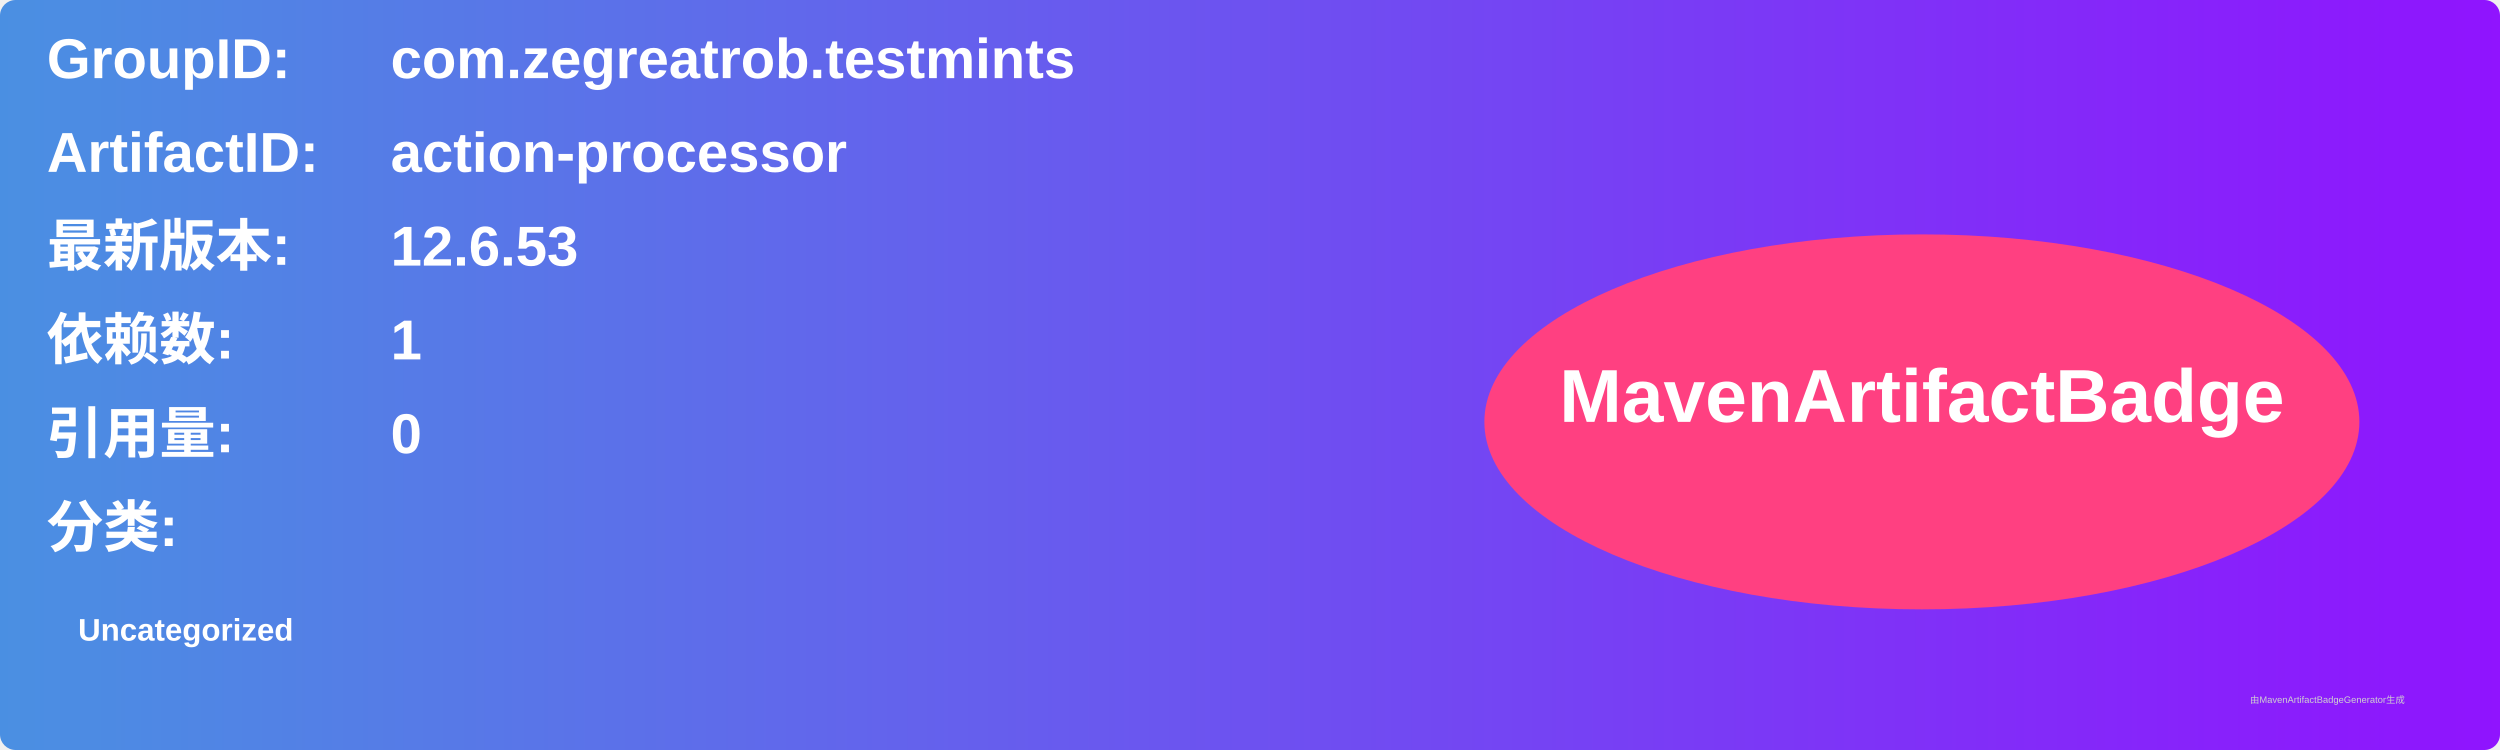
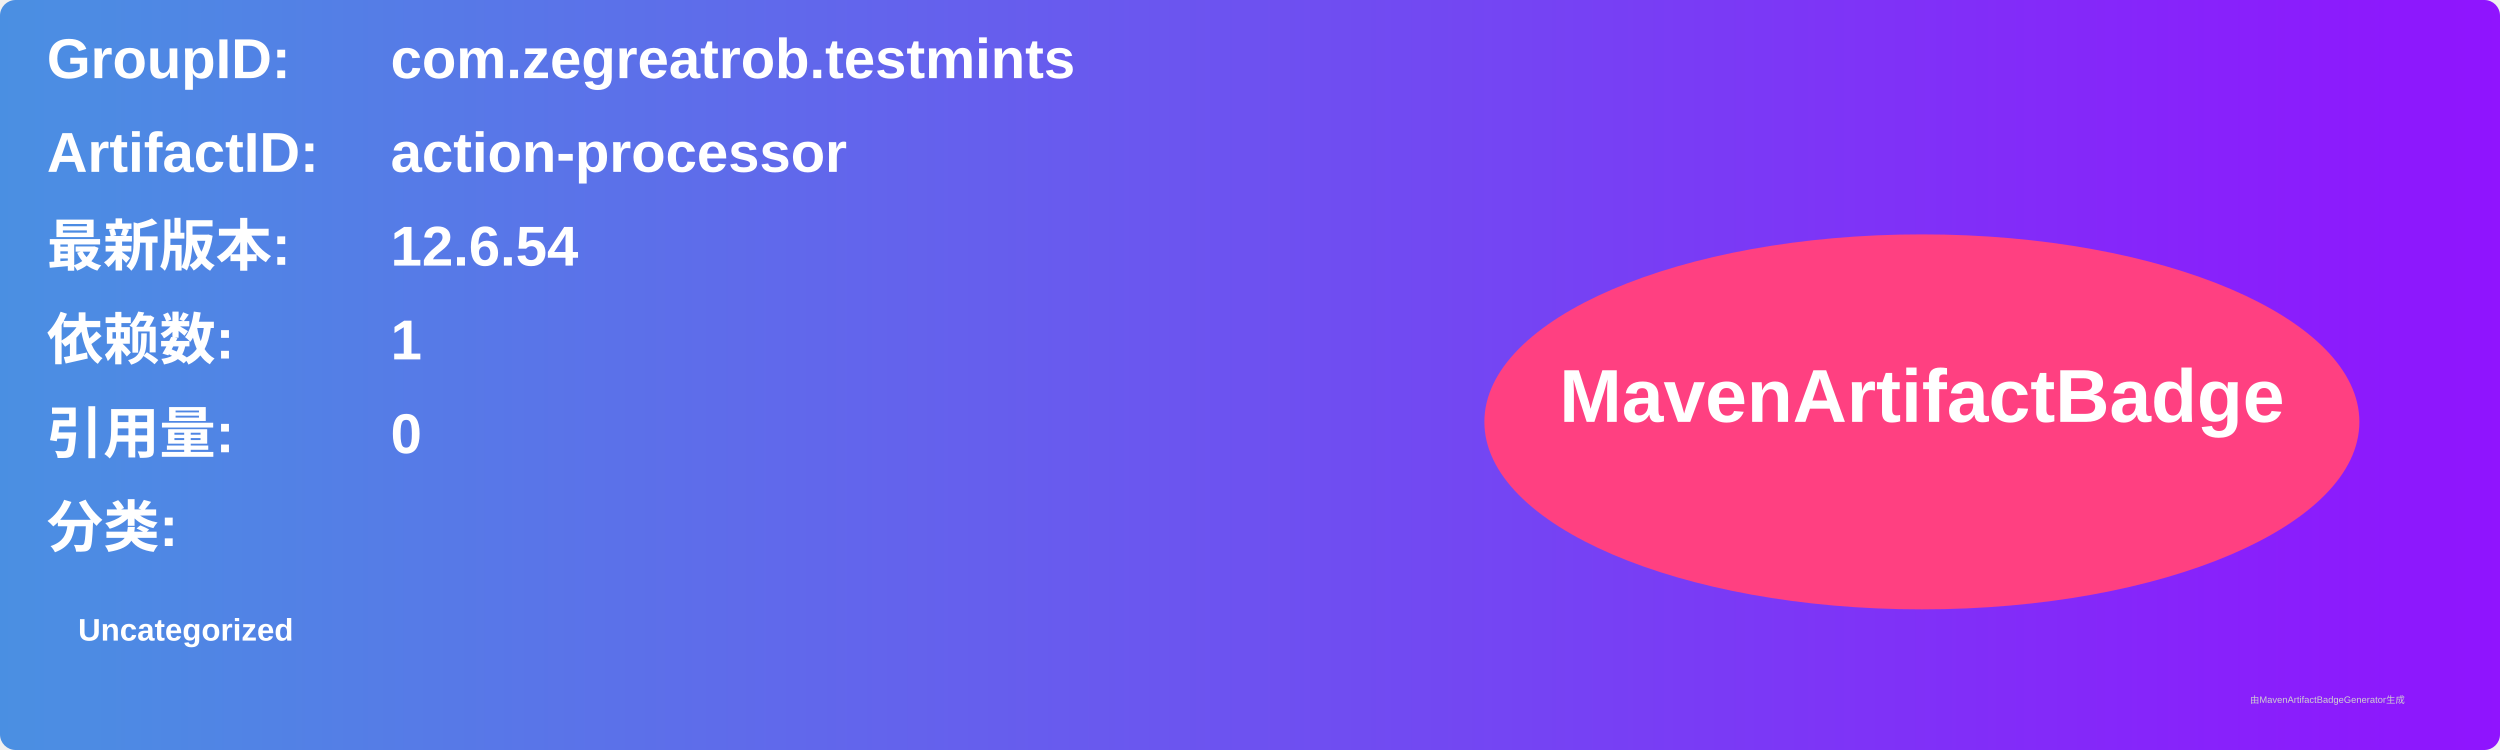
<svg xmlns="http://www.w3.org/2000/svg" width="800" height="240" viewBox="0 0 800 240">
  <linearGradient id="grad" x1="0%" y1="0%" x2="100%" y2="0%">
    <stop offset="0%" stop-color="#4a90e2" />
    <stop offset="100%" stop-color="#9013fe" />
  </linearGradient>
  <rect width="100%" height="100%" rx="5" ry="5" fill="url(#grad)" />
  <g transform="translate(15, 15)">
    <text x="0" y="10" font-family="Arial" font-size="18" fill="white" font-weight="bold" width="260">GroupID:</text>
    <text x="110" y="10" font-family="Arial" font-size="18" fill="white" font-weight="bold" width="460">com.zegreatrob.testmints</text>
    <text x="0" y="40" font-family="Arial" font-size="18" fill="white" font-weight="bold" width="260">ArtifactID:</text>
    <text x="110" y="40" font-family="Arial" font-size="18" fill="white" font-weight="bold" width="460">action-processor</text>
    <text x="0" y="70" font-family="Arial" font-size="18" fill="white" font-weight="bold">最新版本:</text>
    <text x="110" y="70" font-family="Arial" font-size="18" fill="white" font-weight="bold">
-       <tspan font-weight="bold">12.6.53</tspan>
+       <tspan font-weight="bold">12.6.54</tspan>
    </text>
    <text x="0" y="100" font-family="Arial" font-size="18" fill="white" font-weight="bold">依赖数: </text>
    <text x="110" y="100" font-family="Arial" font-size="18" fill="white">
      <tspan font-weight="bold">1</tspan>
    </text>
    <text x="0" y="130" font-family="Arial" font-size="18" fill="white" font-weight="bold">引用量: </text>
    <text x="110" y="130" font-family="Arial" font-size="18" fill="white">
      <tspan font-weight="bold">0</tspan>
    </text>
    <text x="0" y="160" font-family="Arial" font-size="18" fill="white" font-weight="bold">分类:</text>
    <text x="10" y="190" font-family="Arial" font-size="10" fill="white">
      <tspan font-weight="bold">Uncategorized</tspan>
    </text>
    <ellipse cx="600" cy="120" rx="140" ry="60" fill="#ff4081" />
    <text x="600" y="120" text-anchor="middle" font-family="Arial" font-size="24" fill="white" font-weight="bold">MavenArtifactBadge</text>
  </g>
  <text x="720" y="225" font-family="Arial" font-size="3" fill="#d0d0d0">由MavenArtifactBadgeGenerator生成</text>
</svg>
